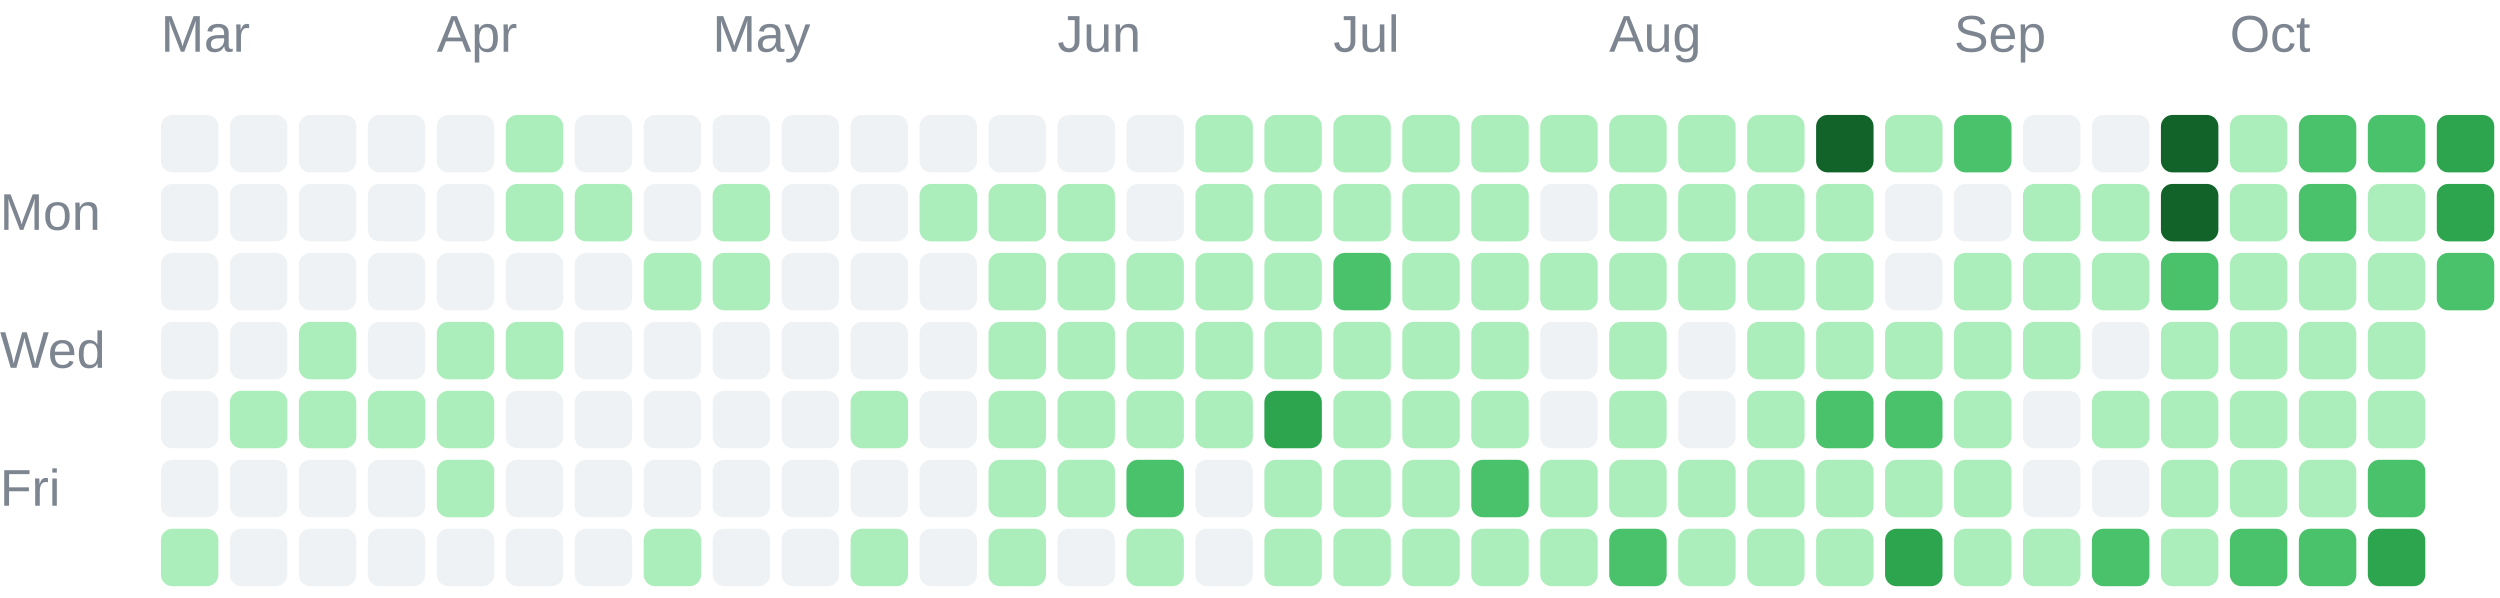
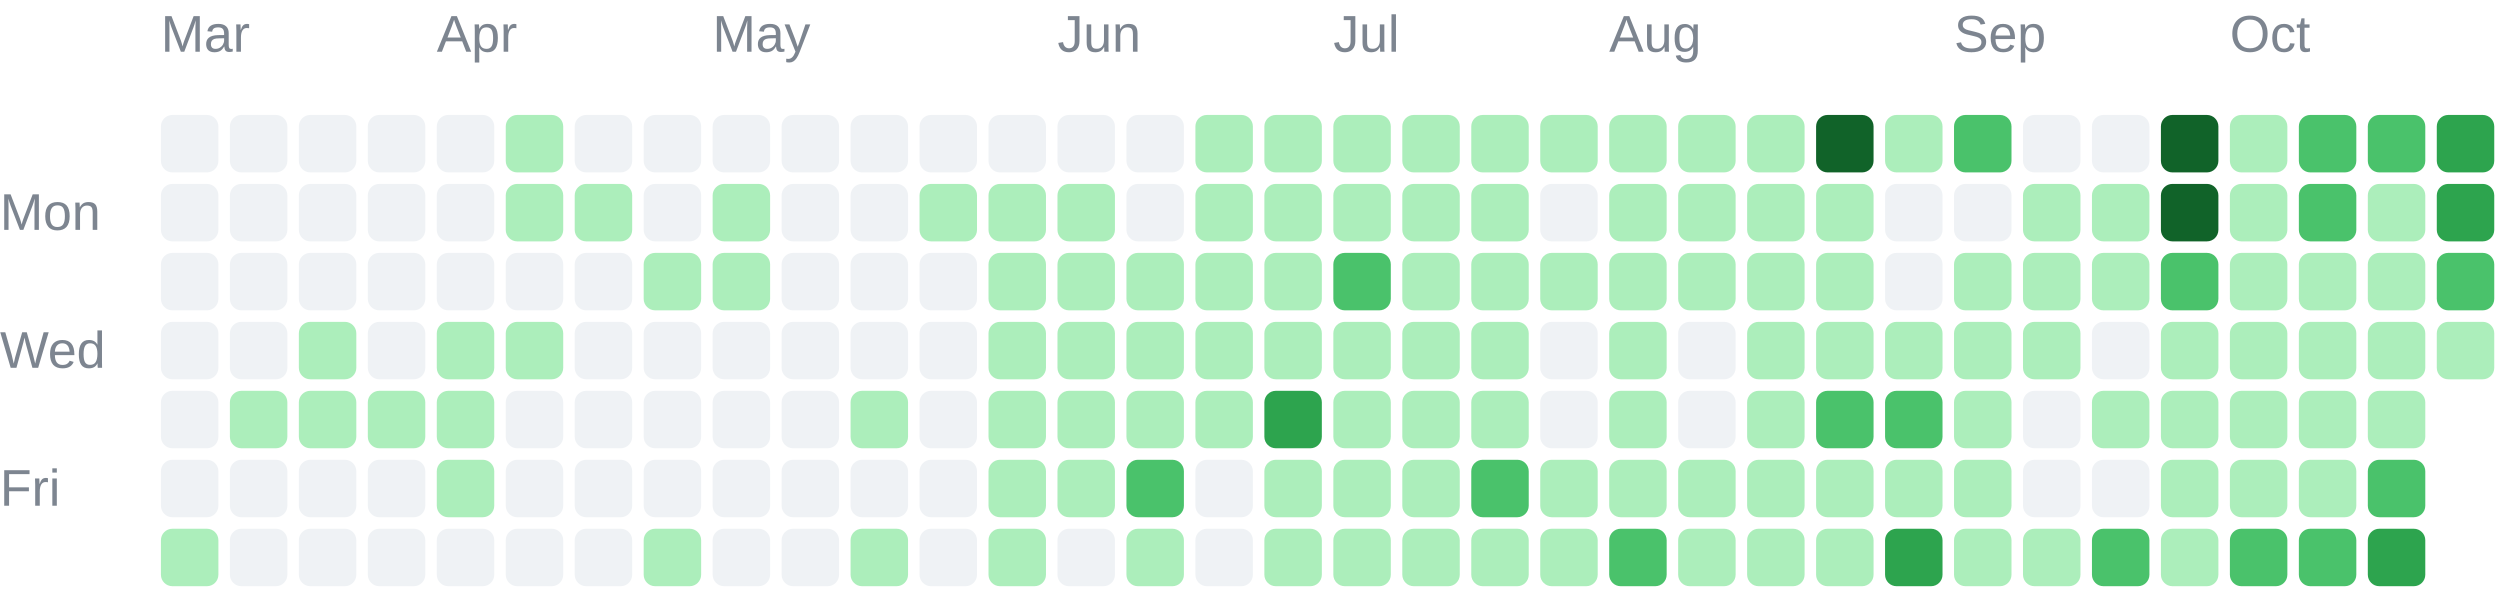
<svg xmlns="http://www.w3.org/2000/svg" width="435" height="104" viewBox="0 0 435 104" role="img">
  <g font-family="Arial, sans-serif" font-size="9" fill="#7d8590">
    <text x="28" y="9">Mar</text>
    <text x="76" y="9">Apr</text>
    <text x="124" y="9">May</text>
    <text x="184" y="9">Jun</text>
    <text x="232" y="9">Jul</text>
    <text x="280" y="9">Aug</text>
    <text x="340" y="9">Sep</text>
    <text x="388" y="9">Oct</text>
    <text x="0" y="40">Mon</text>
    <text x="0" y="64">Wed</text>
    <text x="0" y="88">Fri</text>
  </g>
  <g shape-rendering="geometricPrecision">
    <rect x="28" y="20" width="10" height="10" rx="2" fill="#eff2f5" data-date="2026-03-01" data-count="0" data-level="0" />
    <rect x="28" y="32" width="10" height="10" rx="2" fill="#eff2f5" data-date="2026-03-02" data-count="0" data-level="0" />
    <rect x="28" y="44" width="10" height="10" rx="2" fill="#eff2f5" data-date="2026-03-03" data-count="0" data-level="0" />
    <rect x="28" y="56" width="10" height="10" rx="2" fill="#eff2f5" data-date="2026-03-04" data-count="0" data-level="0" />
    <rect x="28" y="68" width="10" height="10" rx="2" fill="#eff2f5" data-date="2026-03-05" data-count="0" data-level="0" />
    <rect x="28" y="80" width="10" height="10" rx="2" fill="#eff2f5" data-date="2026-03-06" data-count="0" data-level="0" />
    <rect x="28" y="92" width="10" height="10" rx="2" fill="#aceebb" data-date="2026-03-07" data-count="4" data-level="1" />
    <rect x="40" y="20" width="10" height="10" rx="2" fill="#eff2f5" data-date="2026-03-08" data-count="0" data-level="0" />
    <rect x="40" y="32" width="10" height="10" rx="2" fill="#eff2f5" data-date="2026-03-09" data-count="0" data-level="0" />
    <rect x="40" y="44" width="10" height="10" rx="2" fill="#eff2f5" data-date="2026-03-10" data-count="0" data-level="0" />
    <rect x="40" y="56" width="10" height="10" rx="2" fill="#eff2f5" data-date="2026-03-11" data-count="0" data-level="0" />
    <rect x="40" y="68" width="10" height="10" rx="2" fill="#aceebb" data-date="2026-03-12" data-count="1" data-level="1" />
    <rect x="40" y="80" width="10" height="10" rx="2" fill="#eff2f5" data-date="2026-03-13" data-count="0" data-level="0" />
    <rect x="40" y="92" width="10" height="10" rx="2" fill="#eff2f5" data-date="2026-03-14" data-count="0" data-level="0" />
    <rect x="52" y="20" width="10" height="10" rx="2" fill="#eff2f5" data-date="2026-03-15" data-count="0" data-level="0" />
    <rect x="52" y="32" width="10" height="10" rx="2" fill="#eff2f5" data-date="2026-03-16" data-count="0" data-level="0" />
    <rect x="52" y="44" width="10" height="10" rx="2" fill="#eff2f5" data-date="2026-03-17" data-count="0" data-level="0" />
    <rect x="52" y="56" width="10" height="10" rx="2" fill="#aceebb" data-date="2026-03-18" data-count="1" data-level="1" />
    <rect x="52" y="68" width="10" height="10" rx="2" fill="#aceebb" data-date="2026-03-19" data-count="1" data-level="1" />
    <rect x="52" y="80" width="10" height="10" rx="2" fill="#eff2f5" data-date="2026-03-20" data-count="0" data-level="0" />
    <rect x="52" y="92" width="10" height="10" rx="2" fill="#eff2f5" data-date="2026-03-21" data-count="0" data-level="0" />
    <rect x="64" y="20" width="10" height="10" rx="2" fill="#eff2f5" data-date="2026-03-22" data-count="0" data-level="0" />
    <rect x="64" y="32" width="10" height="10" rx="2" fill="#eff2f5" data-date="2026-03-23" data-count="0" data-level="0" />
    <rect x="64" y="44" width="10" height="10" rx="2" fill="#eff2f5" data-date="2026-03-24" data-count="0" data-level="0" />
    <rect x="64" y="56" width="10" height="10" rx="2" fill="#eff2f5" data-date="2026-03-25" data-count="0" data-level="0" />
    <rect x="64" y="68" width="10" height="10" rx="2" fill="#aceebb" data-date="2026-03-26" data-count="7" data-level="1" />
    <rect x="64" y="80" width="10" height="10" rx="2" fill="#eff2f5" data-date="2026-03-27" data-count="0" data-level="0" />
    <rect x="64" y="92" width="10" height="10" rx="2" fill="#eff2f5" data-date="2026-03-28" data-count="0" data-level="0" />
    <rect x="76" y="20" width="10" height="10" rx="2" fill="#eff2f5" data-date="2026-03-29" data-count="0" data-level="0" />
    <rect x="76" y="32" width="10" height="10" rx="2" fill="#eff2f5" data-date="2026-03-30" data-count="0" data-level="0" />
    <rect x="76" y="44" width="10" height="10" rx="2" fill="#eff2f5" data-date="2026-03-31" data-count="0" data-level="0" />
    <rect x="76" y="56" width="10" height="10" rx="2" fill="#aceebb" data-date="2026-04-01" data-count="5" data-level="1" />
    <rect x="76" y="68" width="10" height="10" rx="2" fill="#aceebb" data-date="2026-04-02" data-count="8" data-level="1" />
    <rect x="76" y="80" width="10" height="10" rx="2" fill="#aceebb" data-date="2026-04-03" data-count="1" data-level="1" />
    <rect x="76" y="92" width="10" height="10" rx="2" fill="#eff2f5" data-date="2026-04-04" data-count="0" data-level="0" />
    <rect x="88" y="20" width="10" height="10" rx="2" fill="#aceebb" data-date="2026-04-05" data-count="1" data-level="1" />
    <rect x="88" y="32" width="10" height="10" rx="2" fill="#aceebb" data-date="2026-04-06" data-count="2" data-level="1" />
    <rect x="88" y="44" width="10" height="10" rx="2" fill="#eff2f5" data-date="2026-04-07" data-count="0" data-level="0" />
    <rect x="88" y="56" width="10" height="10" rx="2" fill="#aceebb" data-date="2026-04-08" data-count="1" data-level="1" />
    <rect x="88" y="68" width="10" height="10" rx="2" fill="#eff2f5" data-date="2026-04-09" data-count="0" data-level="0" />
    <rect x="88" y="80" width="10" height="10" rx="2" fill="#eff2f5" data-date="2026-04-10" data-count="0" data-level="0" />
    <rect x="88" y="92" width="10" height="10" rx="2" fill="#eff2f5" data-date="2026-04-11" data-count="0" data-level="0" />
    <rect x="100" y="20" width="10" height="10" rx="2" fill="#eff2f5" data-date="2026-04-12" data-count="0" data-level="0" />
    <rect x="100" y="32" width="10" height="10" rx="2" fill="#aceebb" data-date="2026-04-13" data-count="2" data-level="1" />
    <rect x="100" y="44" width="10" height="10" rx="2" fill="#eff2f5" data-date="2026-04-14" data-count="0" data-level="0" />
    <rect x="100" y="56" width="10" height="10" rx="2" fill="#eff2f5" data-date="2026-04-15" data-count="0" data-level="0" />
    <rect x="100" y="68" width="10" height="10" rx="2" fill="#eff2f5" data-date="2026-04-16" data-count="0" data-level="0" />
    <rect x="100" y="80" width="10" height="10" rx="2" fill="#eff2f5" data-date="2026-04-17" data-count="0" data-level="0" />
    <rect x="100" y="92" width="10" height="10" rx="2" fill="#eff2f5" data-date="2026-04-18" data-count="0" data-level="0" />
    <rect x="112" y="20" width="10" height="10" rx="2" fill="#eff2f5" data-date="2026-04-19" data-count="0" data-level="0" />
    <rect x="112" y="32" width="10" height="10" rx="2" fill="#eff2f5" data-date="2026-04-20" data-count="0" data-level="0" />
    <rect x="112" y="44" width="10" height="10" rx="2" fill="#aceebb" data-date="2026-04-21" data-count="4" data-level="1" />
    <rect x="112" y="56" width="10" height="10" rx="2" fill="#eff2f5" data-date="2026-04-22" data-count="0" data-level="0" />
    <rect x="112" y="68" width="10" height="10" rx="2" fill="#eff2f5" data-date="2026-04-23" data-count="0" data-level="0" />
    <rect x="112" y="80" width="10" height="10" rx="2" fill="#eff2f5" data-date="2026-04-24" data-count="0" data-level="0" />
    <rect x="112" y="92" width="10" height="10" rx="2" fill="#aceebb" data-date="2026-04-25" data-count="13" data-level="1" />
    <rect x="124" y="20" width="10" height="10" rx="2" fill="#eff2f5" data-date="2026-04-26" data-count="0" data-level="0" />
    <rect x="124" y="32" width="10" height="10" rx="2" fill="#aceebb" data-date="2026-04-27" data-count="1" data-level="1" />
    <rect x="124" y="44" width="10" height="10" rx="2" fill="#aceebb" data-date="2026-04-28" data-count="10" data-level="1" />
    <rect x="124" y="56" width="10" height="10" rx="2" fill="#eff2f5" data-date="2026-04-29" data-count="0" data-level="0" />
    <rect x="124" y="68" width="10" height="10" rx="2" fill="#eff2f5" data-date="2026-04-30" data-count="0" data-level="0" />
    <rect x="124" y="80" width="10" height="10" rx="2" fill="#eff2f5" data-date="2026-05-01" data-count="0" data-level="0" />
    <rect x="124" y="92" width="10" height="10" rx="2" fill="#eff2f5" data-date="2026-05-02" data-count="0" data-level="0" />
    <rect x="136" y="20" width="10" height="10" rx="2" fill="#eff2f5" data-date="2026-05-03" data-count="0" data-level="0" />
    <rect x="136" y="32" width="10" height="10" rx="2" fill="#eff2f5" data-date="2026-05-04" data-count="0" data-level="0" />
    <rect x="136" y="44" width="10" height="10" rx="2" fill="#eff2f5" data-date="2026-05-05" data-count="0" data-level="0" />
    <rect x="136" y="56" width="10" height="10" rx="2" fill="#eff2f5" data-date="2026-05-06" data-count="0" data-level="0" />
    <rect x="136" y="68" width="10" height="10" rx="2" fill="#eff2f5" data-date="2026-05-07" data-count="0" data-level="0" />
    <rect x="136" y="80" width="10" height="10" rx="2" fill="#eff2f5" data-date="2026-05-08" data-count="0" data-level="0" />
    <rect x="136" y="92" width="10" height="10" rx="2" fill="#eff2f5" data-date="2026-05-09" data-count="0" data-level="0" />
    <rect x="148" y="20" width="10" height="10" rx="2" fill="#eff2f5" data-date="2026-05-10" data-count="0" data-level="0" />
    <rect x="148" y="32" width="10" height="10" rx="2" fill="#eff2f5" data-date="2026-05-11" data-count="0" data-level="0" />
    <rect x="148" y="44" width="10" height="10" rx="2" fill="#eff2f5" data-date="2026-05-12" data-count="0" data-level="0" />
    <rect x="148" y="56" width="10" height="10" rx="2" fill="#eff2f5" data-date="2026-05-13" data-count="0" data-level="0" />
    <rect x="148" y="68" width="10" height="10" rx="2" fill="#aceebb" data-date="2026-05-14" data-count="2" data-level="1" />
    <rect x="148" y="80" width="10" height="10" rx="2" fill="#eff2f5" data-date="2026-05-15" data-count="0" data-level="0" />
    <rect x="148" y="92" width="10" height="10" rx="2" fill="#aceebb" data-date="2026-05-16" data-count="1" data-level="1" />
    <rect x="160" y="20" width="10" height="10" rx="2" fill="#eff2f5" data-date="2026-05-17" data-count="0" data-level="0" />
    <rect x="160" y="32" width="10" height="10" rx="2" fill="#aceebb" data-date="2026-05-18" data-count="1" data-level="1" />
    <rect x="160" y="44" width="10" height="10" rx="2" fill="#eff2f5" data-date="2026-05-19" data-count="0" data-level="0" />
    <rect x="160" y="56" width="10" height="10" rx="2" fill="#eff2f5" data-date="2026-05-20" data-count="0" data-level="0" />
    <rect x="160" y="68" width="10" height="10" rx="2" fill="#eff2f5" data-date="2026-05-21" data-count="0" data-level="0" />
    <rect x="160" y="80" width="10" height="10" rx="2" fill="#eff2f5" data-date="2026-05-22" data-count="0" data-level="0" />
    <rect x="160" y="92" width="10" height="10" rx="2" fill="#eff2f5" data-date="2026-05-23" data-count="0" data-level="0" />
    <rect x="172" y="20" width="10" height="10" rx="2" fill="#eff2f5" data-date="2026-05-24" data-count="0" data-level="0" />
    <rect x="172" y="32" width="10" height="10" rx="2" fill="#aceebb" data-date="2026-05-25" data-count="3" data-level="1" />
    <rect x="172" y="44" width="10" height="10" rx="2" fill="#aceebb" data-date="2026-05-26" data-count="6" data-level="1" />
    <rect x="172" y="56" width="10" height="10" rx="2" fill="#aceebb" data-date="2026-05-27" data-count="2" data-level="1" />
    <rect x="172" y="68" width="10" height="10" rx="2" fill="#aceebb" data-date="2026-05-28" data-count="2" data-level="1" />
    <rect x="172" y="80" width="10" height="10" rx="2" fill="#aceebb" data-date="2026-05-29" data-count="3" data-level="1" />
    <rect x="172" y="92" width="10" height="10" rx="2" fill="#aceebb" data-date="2026-05-30" data-count="7" data-level="1" />
    <rect x="184" y="20" width="10" height="10" rx="2" fill="#eff2f5" data-date="2026-05-31" data-count="0" data-level="0" />
    <rect x="184" y="32" width="10" height="10" rx="2" fill="#aceebb" data-date="2026-06-01" data-count="5" data-level="1" />
    <rect x="184" y="44" width="10" height="10" rx="2" fill="#aceebb" data-date="2026-06-02" data-count="2" data-level="1" />
    <rect x="184" y="56" width="10" height="10" rx="2" fill="#aceebb" data-date="2026-06-03" data-count="3" data-level="1" />
    <rect x="184" y="68" width="10" height="10" rx="2" fill="#aceebb" data-date="2026-06-04" data-count="5" data-level="1" />
    <rect x="184" y="80" width="10" height="10" rx="2" fill="#aceebb" data-date="2026-06-05" data-count="4" data-level="1" />
    <rect x="184" y="92" width="10" height="10" rx="2" fill="#eff2f5" data-date="2026-06-06" data-count="0" data-level="0" />
    <rect x="196" y="20" width="10" height="10" rx="2" fill="#eff2f5" data-date="2026-06-07" data-count="0" data-level="0" />
    <rect x="196" y="32" width="10" height="10" rx="2" fill="#eff2f5" data-date="2026-06-08" data-count="0" data-level="0" />
    <rect x="196" y="44" width="10" height="10" rx="2" fill="#aceebb" data-date="2026-06-09" data-count="1" data-level="1" />
    <rect x="196" y="56" width="10" height="10" rx="2" fill="#aceebb" data-date="2026-06-10" data-count="4" data-level="1" />
    <rect x="196" y="68" width="10" height="10" rx="2" fill="#aceebb" data-date="2026-06-11" data-count="3" data-level="1" />
    <rect x="196" y="80" width="10" height="10" rx="2" fill="#4ac26b" data-date="2026-06-12" data-count="22" data-level="2" />
    <rect x="196" y="92" width="10" height="10" rx="2" fill="#aceebb" data-date="2026-06-13" data-count="4" data-level="1" />
    <rect x="208" y="20" width="10" height="10" rx="2" fill="#aceebb" data-date="2026-06-14" data-count="8" data-level="1" />
    <rect x="208" y="32" width="10" height="10" rx="2" fill="#aceebb" data-date="2026-06-15" data-count="7" data-level="1" />
    <rect x="208" y="44" width="10" height="10" rx="2" fill="#aceebb" data-date="2026-06-16" data-count="4" data-level="1" />
    <rect x="208" y="56" width="10" height="10" rx="2" fill="#aceebb" data-date="2026-06-17" data-count="4" data-level="1" />
    <rect x="208" y="68" width="10" height="10" rx="2" fill="#aceebb" data-date="2026-06-18" data-count="1" data-level="1" />
    <rect x="208" y="80" width="10" height="10" rx="2" fill="#eff2f5" data-date="2026-06-19" data-count="0" data-level="0" />
    <rect x="208" y="92" width="10" height="10" rx="2" fill="#eff2f5" data-date="2026-06-20" data-count="0" data-level="0" />
    <rect x="220" y="20" width="10" height="10" rx="2" fill="#aceebb" data-date="2026-06-21" data-count="2" data-level="1" />
    <rect x="220" y="32" width="10" height="10" rx="2" fill="#aceebb" data-date="2026-06-22" data-count="9" data-level="1" />
    <rect x="220" y="44" width="10" height="10" rx="2" fill="#aceebb" data-date="2026-06-23" data-count="9" data-level="1" />
    <rect x="220" y="56" width="10" height="10" rx="2" fill="#aceebb" data-date="2026-06-24" data-count="11" data-level="1" />
    <rect x="220" y="68" width="10" height="10" rx="2" fill="#2da44e" data-date="2026-06-25" data-count="51" data-level="3" />
    <rect x="220" y="80" width="10" height="10" rx="2" fill="#aceebb" data-date="2026-06-26" data-count="8" data-level="1" />
    <rect x="220" y="92" width="10" height="10" rx="2" fill="#aceebb" data-date="2026-06-27" data-count="3" data-level="1" />
    <rect x="232" y="20" width="10" height="10" rx="2" fill="#aceebb" data-date="2026-06-28" data-count="16" data-level="1" />
    <rect x="232" y="32" width="10" height="10" rx="2" fill="#aceebb" data-date="2026-06-29" data-count="1" data-level="1" />
    <rect x="232" y="44" width="10" height="10" rx="2" fill="#4ac26b" data-date="2026-06-30" data-count="32" data-level="2" />
    <rect x="232" y="56" width="10" height="10" rx="2" fill="#aceebb" data-date="2026-07-01" data-count="20" data-level="1" />
    <rect x="232" y="68" width="10" height="10" rx="2" fill="#aceebb" data-date="2026-07-02" data-count="10" data-level="1" />
    <rect x="232" y="80" width="10" height="10" rx="2" fill="#aceebb" data-date="2026-07-03" data-count="20" data-level="1" />
    <rect x="232" y="92" width="10" height="10" rx="2" fill="#aceebb" data-date="2026-07-04" data-count="3" data-level="1" />
    <rect x="244" y="20" width="10" height="10" rx="2" fill="#aceebb" data-date="2026-07-05" data-count="6" data-level="1" />
    <rect x="244" y="32" width="10" height="10" rx="2" fill="#aceebb" data-date="2026-07-06" data-count="2" data-level="1" />
    <rect x="244" y="44" width="10" height="10" rx="2" fill="#aceebb" data-date="2026-07-07" data-count="10" data-level="1" />
    <rect x="244" y="56" width="10" height="10" rx="2" fill="#aceebb" data-date="2026-07-08" data-count="8" data-level="1" />
    <rect x="244" y="68" width="10" height="10" rx="2" fill="#aceebb" data-date="2026-07-09" data-count="15" data-level="1" />
    <rect x="244" y="80" width="10" height="10" rx="2" fill="#aceebb" data-date="2026-07-10" data-count="5" data-level="1" />
    <rect x="244" y="92" width="10" height="10" rx="2" fill="#aceebb" data-date="2026-07-11" data-count="2" data-level="1" />
    <rect x="256" y="20" width="10" height="10" rx="2" fill="#aceebb" data-date="2026-07-12" data-count="1" data-level="1" />
    <rect x="256" y="32" width="10" height="10" rx="2" fill="#aceebb" data-date="2026-07-13" data-count="2" data-level="1" />
    <rect x="256" y="44" width="10" height="10" rx="2" fill="#aceebb" data-date="2026-07-14" data-count="3" data-level="1" />
    <rect x="256" y="56" width="10" height="10" rx="2" fill="#aceebb" data-date="2026-07-15" data-count="8" data-level="1" />
    <rect x="256" y="68" width="10" height="10" rx="2" fill="#aceebb" data-date="2026-07-16" data-count="1" data-level="1" />
    <rect x="256" y="80" width="10" height="10" rx="2" fill="#4ac26b" data-date="2026-07-17" data-count="23" data-level="2" />
    <rect x="256" y="92" width="10" height="10" rx="2" fill="#aceebb" data-date="2026-07-18" data-count="1" data-level="1" />
    <rect x="268" y="20" width="10" height="10" rx="2" fill="#aceebb" data-date="2026-07-19" data-count="3" data-level="1" />
    <rect x="268" y="32" width="10" height="10" rx="2" fill="#eff2f5" data-date="2026-07-20" data-count="0" data-level="0" />
    <rect x="268" y="44" width="10" height="10" rx="2" fill="#aceebb" data-date="2026-07-21" data-count="2" data-level="1" />
    <rect x="268" y="56" width="10" height="10" rx="2" fill="#eff2f5" data-date="2026-07-22" data-count="0" data-level="0" />
    <rect x="268" y="68" width="10" height="10" rx="2" fill="#eff2f5" data-date="2026-07-23" data-count="0" data-level="0" />
    <rect x="268" y="80" width="10" height="10" rx="2" fill="#aceebb" data-date="2026-07-24" data-count="1" data-level="1" />
    <rect x="268" y="92" width="10" height="10" rx="2" fill="#aceebb" data-date="2026-07-25" data-count="1" data-level="1" />
    <rect x="280" y="20" width="10" height="10" rx="2" fill="#aceebb" data-date="2026-07-26" data-count="5" data-level="1" />
    <rect x="280" y="32" width="10" height="10" rx="2" fill="#aceebb" data-date="2026-07-27" data-count="6" data-level="1" />
    <rect x="280" y="44" width="10" height="10" rx="2" fill="#aceebb" data-date="2026-07-28" data-count="9" data-level="1" />
    <rect x="280" y="56" width="10" height="10" rx="2" fill="#aceebb" data-date="2026-07-29" data-count="5" data-level="1" />
    <rect x="280" y="68" width="10" height="10" rx="2" fill="#aceebb" data-date="2026-07-30" data-count="10" data-level="1" />
    <rect x="280" y="80" width="10" height="10" rx="2" fill="#aceebb" data-date="2026-07-31" data-count="10" data-level="1" />
    <rect x="280" y="92" width="10" height="10" rx="2" fill="#4ac26b" data-date="2026-08-01" data-count="22" data-level="2" />
    <rect x="292" y="20" width="10" height="10" rx="2" fill="#aceebb" data-date="2026-08-02" data-count="11" data-level="1" />
    <rect x="292" y="32" width="10" height="10" rx="2" fill="#aceebb" data-date="2026-08-03" data-count="4" data-level="1" />
    <rect x="292" y="44" width="10" height="10" rx="2" fill="#aceebb" data-date="2026-08-04" data-count="4" data-level="1" />
    <rect x="292" y="56" width="10" height="10" rx="2" fill="#eff2f5" data-date="2026-08-05" data-count="0" data-level="0" />
    <rect x="292" y="68" width="10" height="10" rx="2" fill="#eff2f5" data-date="2026-08-06" data-count="0" data-level="0" />
    <rect x="292" y="80" width="10" height="10" rx="2" fill="#aceebb" data-date="2026-08-07" data-count="1" data-level="1" />
    <rect x="292" y="92" width="10" height="10" rx="2" fill="#aceebb" data-date="2026-08-08" data-count="6" data-level="1" />
    <rect x="304" y="20" width="10" height="10" rx="2" fill="#aceebb" data-date="2026-08-09" data-count="6" data-level="1" />
    <rect x="304" y="32" width="10" height="10" rx="2" fill="#aceebb" data-date="2026-08-10" data-count="2" data-level="1" />
    <rect x="304" y="44" width="10" height="10" rx="2" fill="#aceebb" data-date="2026-08-11" data-count="1" data-level="1" />
    <rect x="304" y="56" width="10" height="10" rx="2" fill="#aceebb" data-date="2026-08-12" data-count="4" data-level="1" />
    <rect x="304" y="68" width="10" height="10" rx="2" fill="#aceebb" data-date="2026-08-13" data-count="2" data-level="1" />
    <rect x="304" y="80" width="10" height="10" rx="2" fill="#aceebb" data-date="2026-08-14" data-count="5" data-level="1" />
    <rect x="304" y="92" width="10" height="10" rx="2" fill="#aceebb" data-date="2026-08-15" data-count="2" data-level="1" />
    <rect x="316" y="20" width="10" height="10" rx="2" fill="#116329" data-date="2026-08-16" data-count="69" data-level="4" />
    <rect x="316" y="32" width="10" height="10" rx="2" fill="#aceebb" data-date="2026-08-17" data-count="13" data-level="1" />
    <rect x="316" y="44" width="10" height="10" rx="2" fill="#aceebb" data-date="2026-08-18" data-count="1" data-level="1" />
    <rect x="316" y="56" width="10" height="10" rx="2" fill="#aceebb" data-date="2026-08-19" data-count="8" data-level="1" />
    <rect x="316" y="68" width="10" height="10" rx="2" fill="#4ac26b" data-date="2026-08-20" data-count="21" data-level="2" />
    <rect x="316" y="80" width="10" height="10" rx="2" fill="#aceebb" data-date="2026-08-21" data-count="1" data-level="1" />
    <rect x="316" y="92" width="10" height="10" rx="2" fill="#aceebb" data-date="2026-08-22" data-count="5" data-level="1" />
    <rect x="328" y="20" width="10" height="10" rx="2" fill="#aceebb" data-date="2026-08-23" data-count="2" data-level="1" />
    <rect x="328" y="32" width="10" height="10" rx="2" fill="#eff2f5" data-date="2026-08-24" data-count="0" data-level="0" />
    <rect x="328" y="44" width="10" height="10" rx="2" fill="#eff2f5" data-date="2026-08-25" data-count="0" data-level="0" />
    <rect x="328" y="56" width="10" height="10" rx="2" fill="#aceebb" data-date="2026-08-26" data-count="9" data-level="1" />
    <rect x="328" y="68" width="10" height="10" rx="2" fill="#4ac26b" data-date="2026-08-27" data-count="36" data-level="2" />
    <rect x="328" y="80" width="10" height="10" rx="2" fill="#aceebb" data-date="2026-08-28" data-count="17" data-level="1" />
    <rect x="328" y="92" width="10" height="10" rx="2" fill="#2da44e" data-date="2026-08-29" data-count="44" data-level="3" />
    <rect x="340" y="20" width="10" height="10" rx="2" fill="#4ac26b" data-date="2026-08-30" data-count="41" data-level="2" />
    <rect x="340" y="32" width="10" height="10" rx="2" fill="#eff2f5" data-date="2026-08-31" data-count="0" data-level="0" />
    <rect x="340" y="44" width="10" height="10" rx="2" fill="#aceebb" data-date="2026-09-01" data-count="4" data-level="1" />
    <rect x="340" y="56" width="10" height="10" rx="2" fill="#aceebb" data-date="2026-09-02" data-count="1" data-level="1" />
    <rect x="340" y="68" width="10" height="10" rx="2" fill="#aceebb" data-date="2026-09-03" data-count="1" data-level="1" />
    <rect x="340" y="80" width="10" height="10" rx="2" fill="#aceebb" data-date="2026-09-04" data-count="2" data-level="1" />
    <rect x="340" y="92" width="10" height="10" rx="2" fill="#aceebb" data-date="2026-09-05" data-count="4" data-level="1" />
    <rect x="352" y="20" width="10" height="10" rx="2" fill="#eff2f5" data-date="2026-09-06" data-count="0" data-level="0" />
    <rect x="352" y="32" width="10" height="10" rx="2" fill="#aceebb" data-date="2026-09-07" data-count="1" data-level="1" />
    <rect x="352" y="44" width="10" height="10" rx="2" fill="#aceebb" data-date="2026-09-08" data-count="1" data-level="1" />
    <rect x="352" y="56" width="10" height="10" rx="2" fill="#aceebb" data-date="2026-09-09" data-count="3" data-level="1" />
    <rect x="352" y="68" width="10" height="10" rx="2" fill="#eff2f5" data-date="2026-09-10" data-count="0" data-level="0" />
    <rect x="352" y="80" width="10" height="10" rx="2" fill="#eff2f5" data-date="2026-09-11" data-count="0" data-level="0" />
    <rect x="352" y="92" width="10" height="10" rx="2" fill="#aceebb" data-date="2026-09-12" data-count="6" data-level="1" />
    <rect x="364" y="20" width="10" height="10" rx="2" fill="#eff2f5" data-date="2026-09-13" data-count="0" data-level="0" />
    <rect x="364" y="32" width="10" height="10" rx="2" fill="#aceebb" data-date="2026-09-14" data-count="5" data-level="1" />
    <rect x="364" y="44" width="10" height="10" rx="2" fill="#aceebb" data-date="2026-09-15" data-count="1" data-level="1" />
    <rect x="364" y="56" width="10" height="10" rx="2" fill="#eff2f5" data-date="2026-09-16" data-count="0" data-level="0" />
    <rect x="364" y="68" width="10" height="10" rx="2" fill="#aceebb" data-date="2026-09-17" data-count="3" data-level="1" />
    <rect x="364" y="80" width="10" height="10" rx="2" fill="#eff2f5" data-date="2026-09-18" data-count="0" data-level="0" />
    <rect x="364" y="92" width="10" height="10" rx="2" fill="#4ac26b" data-date="2026-09-19" data-count="36" data-level="2" />
    <rect x="376" y="20" width="10" height="10" rx="2" fill="#116329" data-date="2026-09-20" data-count="65" data-level="4" />
    <rect x="376" y="32" width="10" height="10" rx="2" fill="#116329" data-date="2026-09-21" data-count="83" data-level="4" />
    <rect x="376" y="44" width="10" height="10" rx="2" fill="#4ac26b" data-date="2026-09-22" data-count="32" data-level="2" />
    <rect x="376" y="56" width="10" height="10" rx="2" fill="#aceebb" data-date="2026-09-23" data-count="13" data-level="1" />
    <rect x="376" y="68" width="10" height="10" rx="2" fill="#aceebb" data-date="2026-09-24" data-count="11" data-level="1" />
    <rect x="376" y="80" width="10" height="10" rx="2" fill="#aceebb" data-date="2026-09-25" data-count="16" data-level="1" />
    <rect x="376" y="92" width="10" height="10" rx="2" fill="#aceebb" data-date="2026-09-26" data-count="20" data-level="1" />
    <rect x="388" y="20" width="10" height="10" rx="2" fill="#aceebb" data-date="2026-09-27" data-count="6" data-level="1" />
    <rect x="388" y="32" width="10" height="10" rx="2" fill="#aceebb" data-date="2026-09-28" data-count="2" data-level="1" />
    <rect x="388" y="44" width="10" height="10" rx="2" fill="#aceebb" data-date="2026-09-29" data-count="2" data-level="1" />
    <rect x="388" y="56" width="10" height="10" rx="2" fill="#aceebb" data-date="2026-09-30" data-count="1" data-level="1" />
    <rect x="388" y="68" width="10" height="10" rx="2" fill="#aceebb" data-date="2026-10-01" data-count="5" data-level="1" />
    <rect x="388" y="80" width="10" height="10" rx="2" fill="#aceebb" data-date="2026-10-02" data-count="12" data-level="1" />
    <rect x="388" y="92" width="10" height="10" rx="2" fill="#4ac26b" data-date="2026-10-03" data-count="33" data-level="2" />
    <rect x="400" y="20" width="10" height="10" rx="2" fill="#4ac26b" data-date="2026-10-04" data-count="40" data-level="2" />
    <rect x="400" y="32" width="10" height="10" rx="2" fill="#4ac26b" data-date="2026-10-05" data-count="22" data-level="2" />
    <rect x="400" y="44" width="10" height="10" rx="2" fill="#aceebb" data-date="2026-10-06" data-count="1" data-level="1" />
    <rect x="400" y="56" width="10" height="10" rx="2" fill="#aceebb" data-date="2026-10-07" data-count="5" data-level="1" />
    <rect x="400" y="68" width="10" height="10" rx="2" fill="#aceebb" data-date="2026-10-08" data-count="3" data-level="1" />
    <rect x="400" y="80" width="10" height="10" rx="2" fill="#aceebb" data-date="2026-10-09" data-count="18" data-level="1" />
    <rect x="400" y="92" width="10" height="10" rx="2" fill="#4ac26b" data-date="2026-10-10" data-count="22" data-level="2" />
    <rect x="412" y="20" width="10" height="10" rx="2" fill="#4ac26b" data-date="2026-10-11" data-count="25" data-level="2" />
    <rect x="412" y="32" width="10" height="10" rx="2" fill="#aceebb" data-date="2026-10-12" data-count="14" data-level="1" />
    <rect x="412" y="44" width="10" height="10" rx="2" fill="#aceebb" data-date="2026-10-13" data-count="9" data-level="1" />
    <rect x="412" y="56" width="10" height="10" rx="2" fill="#aceebb" data-date="2026-10-14" data-count="19" data-level="1" />
    <rect x="412" y="68" width="10" height="10" rx="2" fill="#aceebb" data-date="2026-10-15" data-count="18" data-level="1" />
    <rect x="412" y="80" width="10" height="10" rx="2" fill="#4ac26b" data-date="2026-10-16" data-count="41" data-level="2" />
    <rect x="412" y="92" width="10" height="10" rx="2" fill="#2da44e" data-date="2026-10-17" data-count="57" data-level="3" />
    <rect x="424" y="20" width="10" height="10" rx="2" fill="#2da44e" data-date="2026-10-18" data-count="58" data-level="3" />
    <rect x="424" y="32" width="10" height="10" rx="2" fill="#2da44e" data-date="2026-10-19" data-count="52" data-level="3" />
    <rect x="424" y="44" width="10" height="10" rx="2" fill="#4ac26b" data-date="2026-10-20" data-count="25" data-level="2" />
+     <rect x="424" y="56" width="10" height="10" rx="2" fill="#aceebb" data-date="2026-10-21" data-count="7" data-level="1" />
  </g>
</svg>
